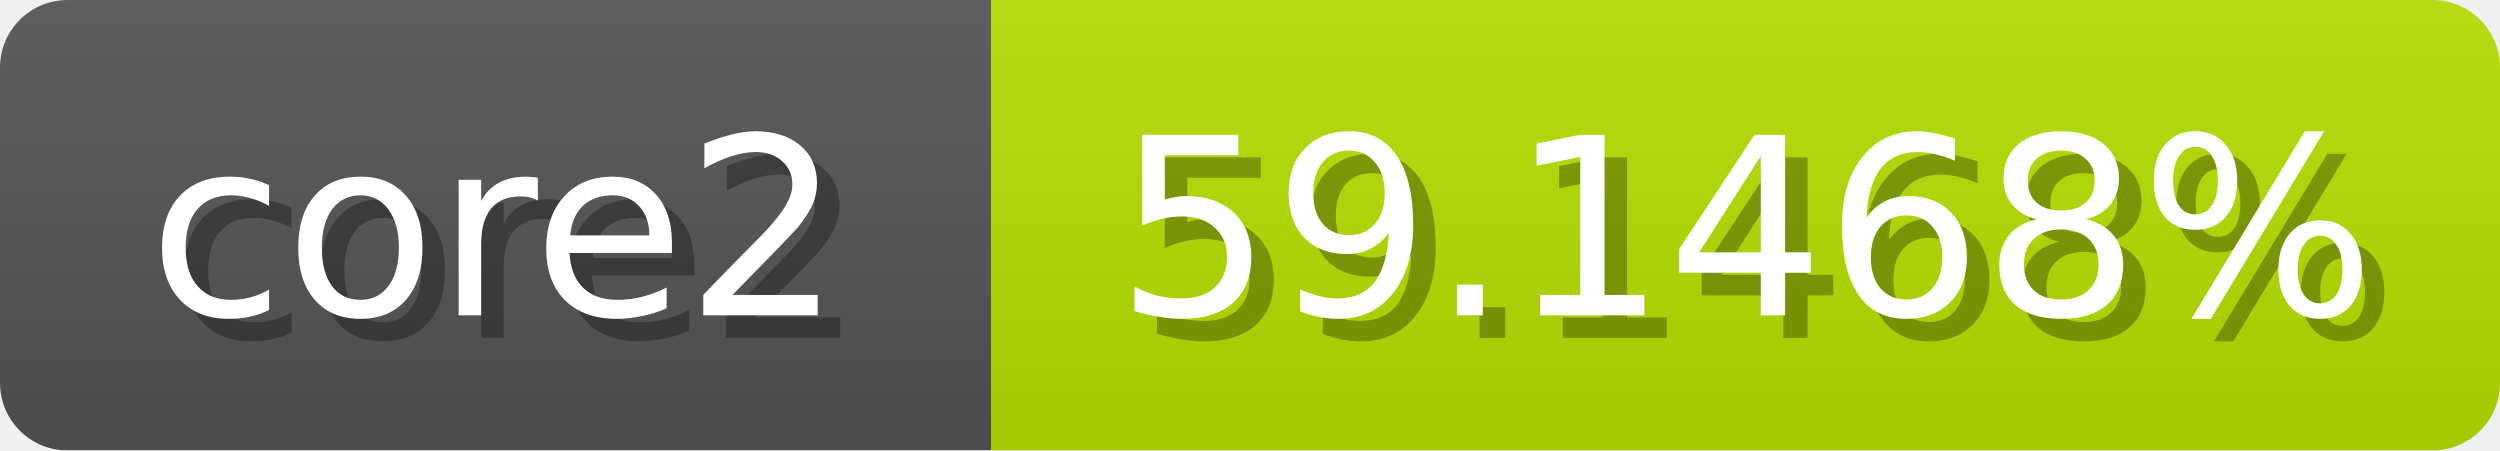
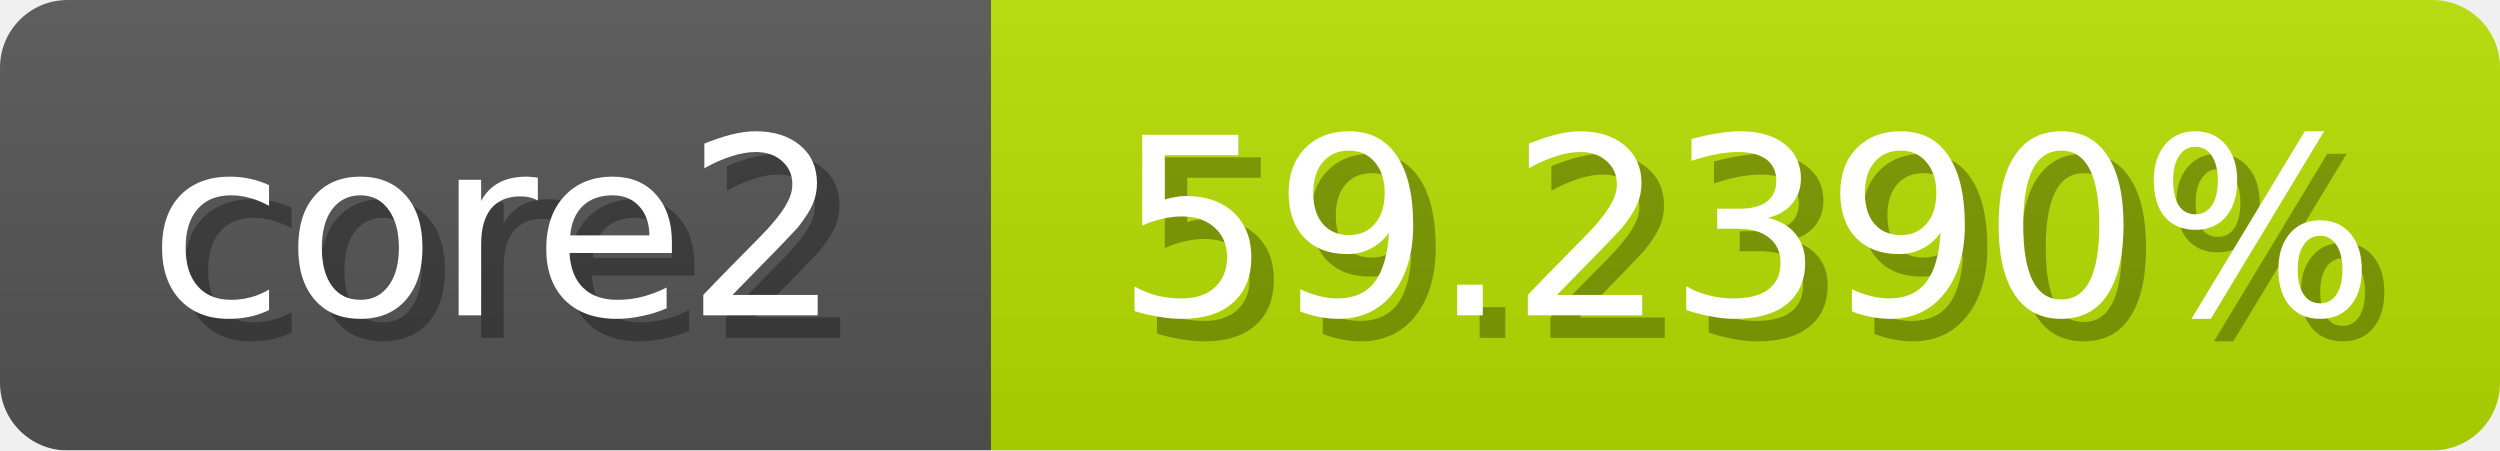
<svg xmlns="http://www.w3.org/2000/svg" width="111" height="20">
  <linearGradient id="b" x2="0" y2="100%">
    <stop offset="0" stop-color="#bbb" stop-opacity=".1" />
    <stop offset="1" stop-opacity=".1" />
  </linearGradient>
  <mask id="anybadge_1">
    <rect width="111" height="20" rx="3" fill="#fff" />
  </mask>
  <g mask="url(#anybadge_1)">
    <path fill="#555" d="M0 0h44v20H0z" />
    <path fill="#b7e000" d="M44 0h67v20H44z" />
    <path fill="url(#b)" d="M0 0h111v20H0z" />
  </g>
  <g fill="#fff" text-anchor="middle" font-family="DejaVu Sans,Verdana,Geneva,sans-serif" font-size="11">
    <text x="23.0" y="15" fill="#010101" fill-opacity=".3">core2</text>
    <text x="22.0" y="14">core2</text>
  </g>
  <g fill="#fff" text-anchor="middle" font-family="DejaVu Sans,Verdana,Geneva,sans-serif" font-size="11">
-     <text x="78.5" y="15" fill="#010101" fill-opacity=".3">59.1468%</text>
-     <text x="77.5" y="14">59.1468%</text>
+     <text x="78.5" y="15" fill="#010101" fill-opacity=".3">59.2390%</text>
+     <text x="77.5" y="14">59.2390%</text>
  </g>
</svg>
